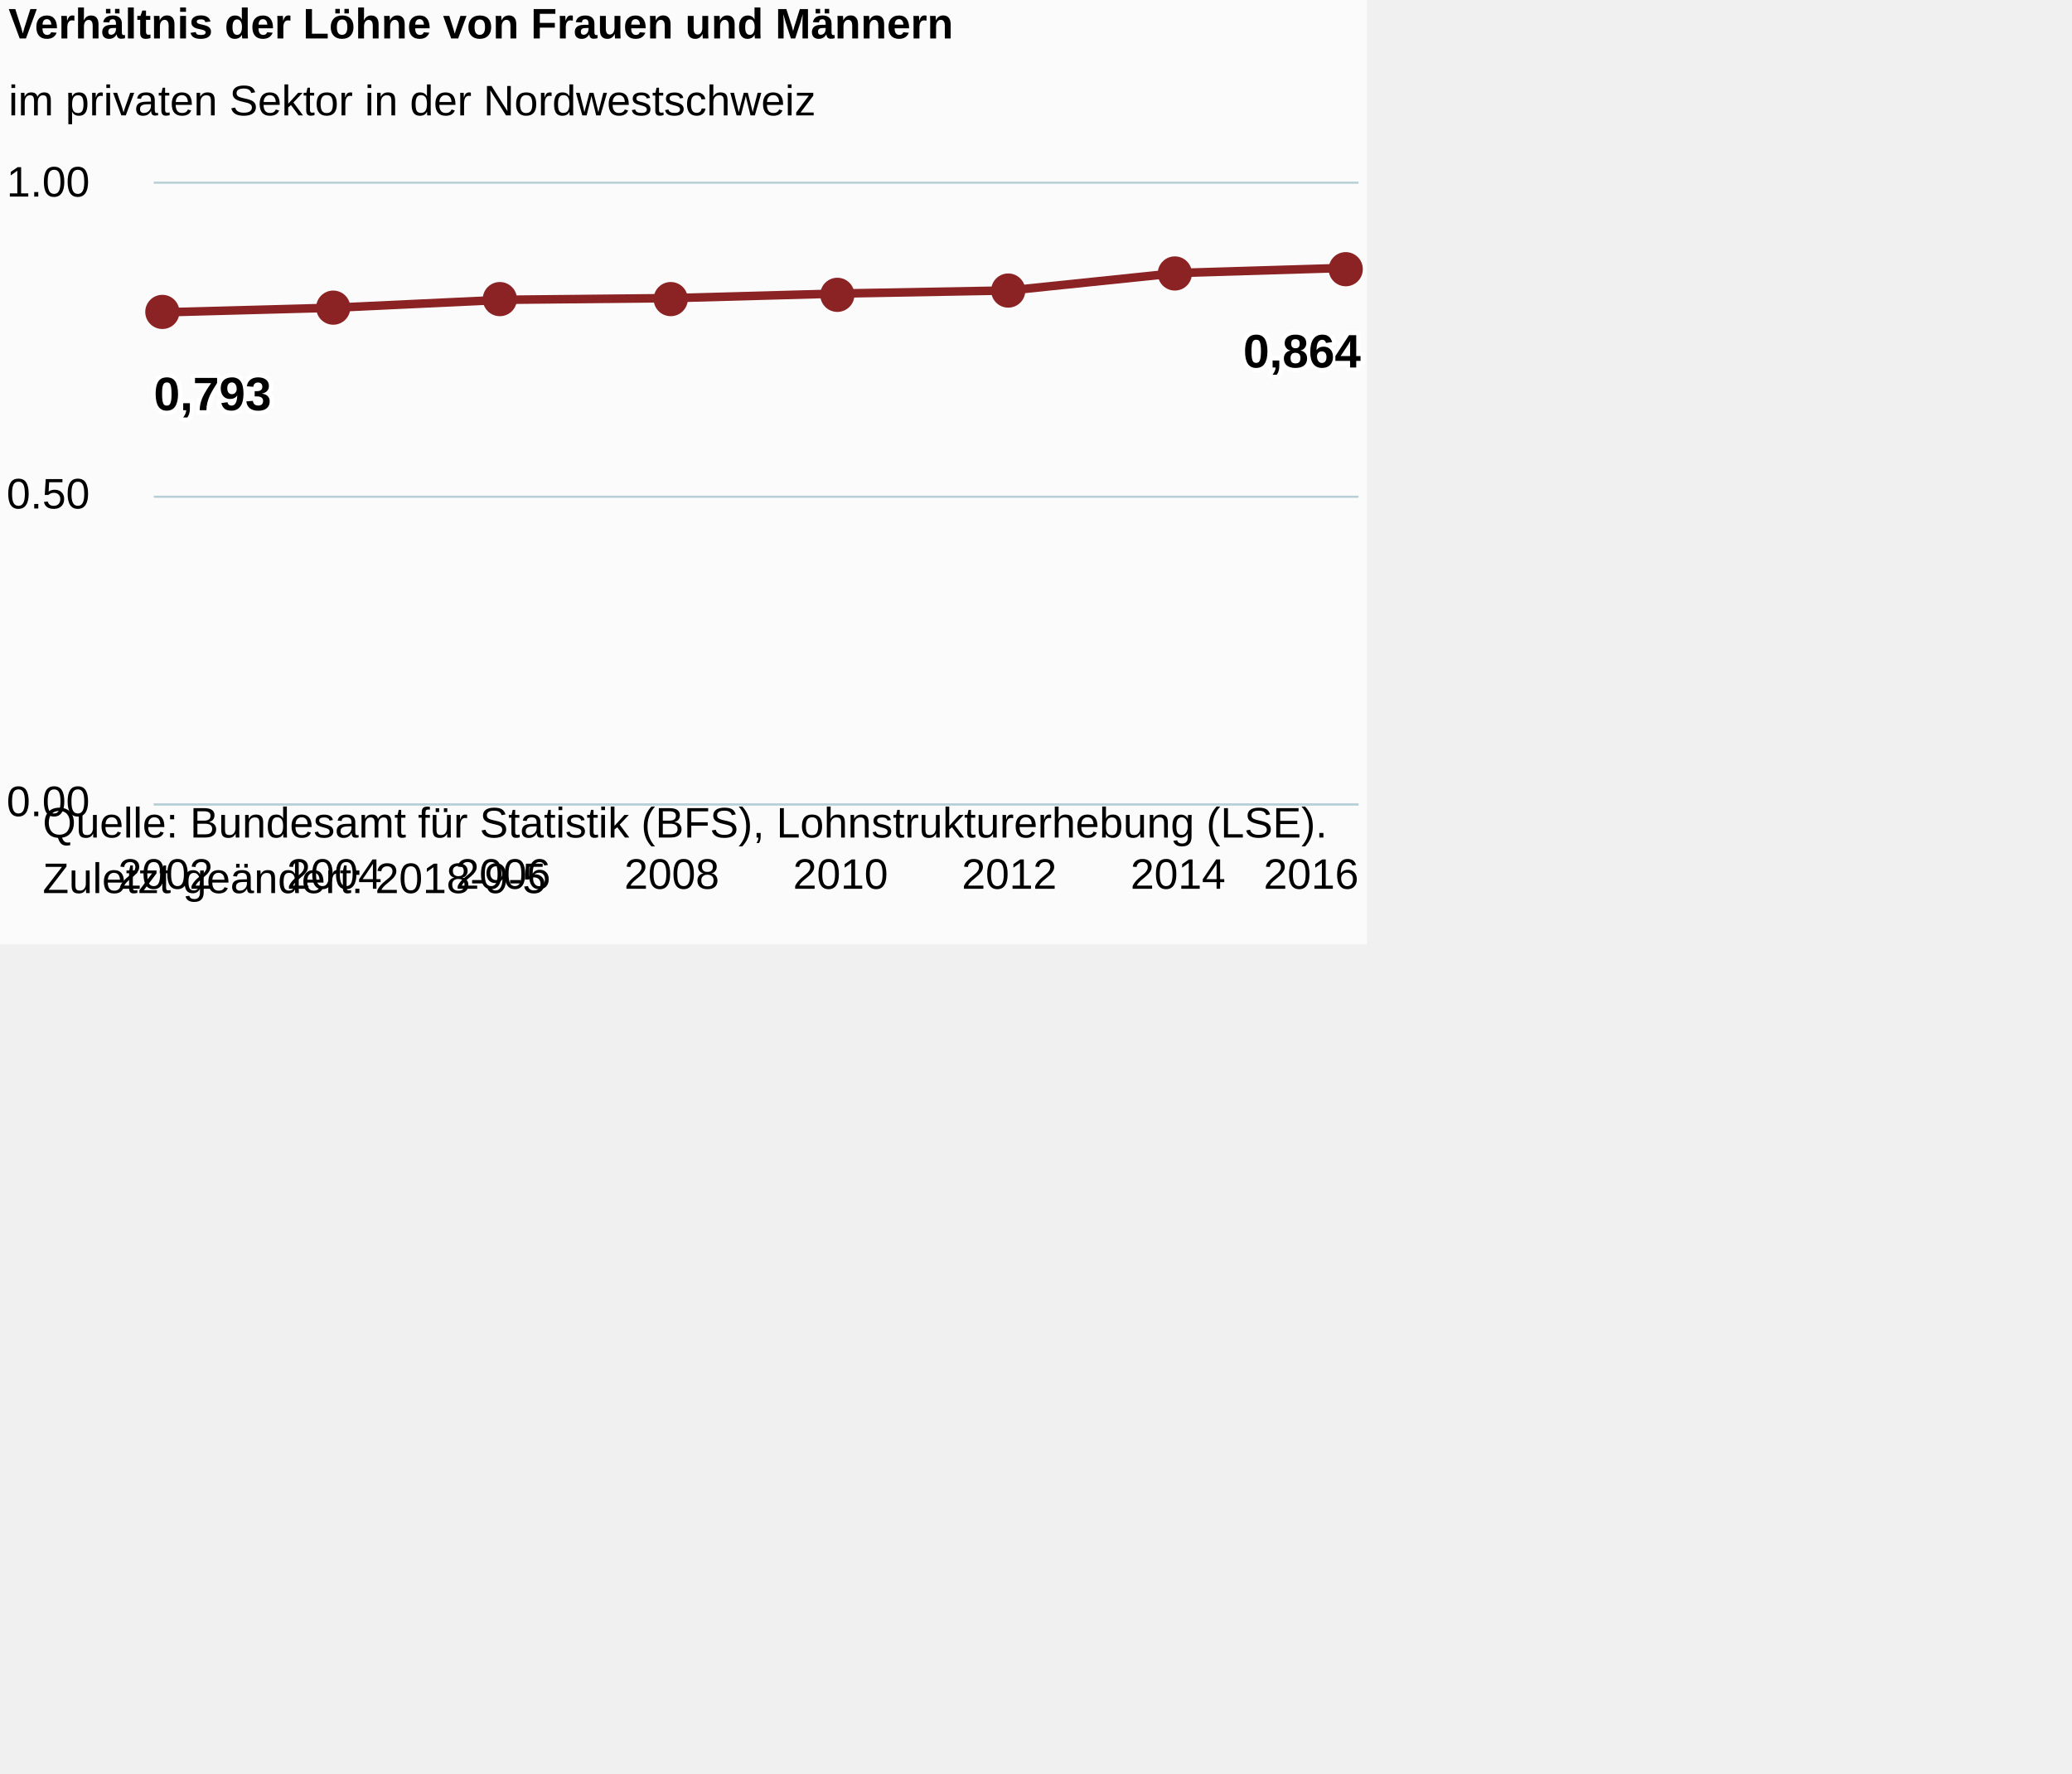
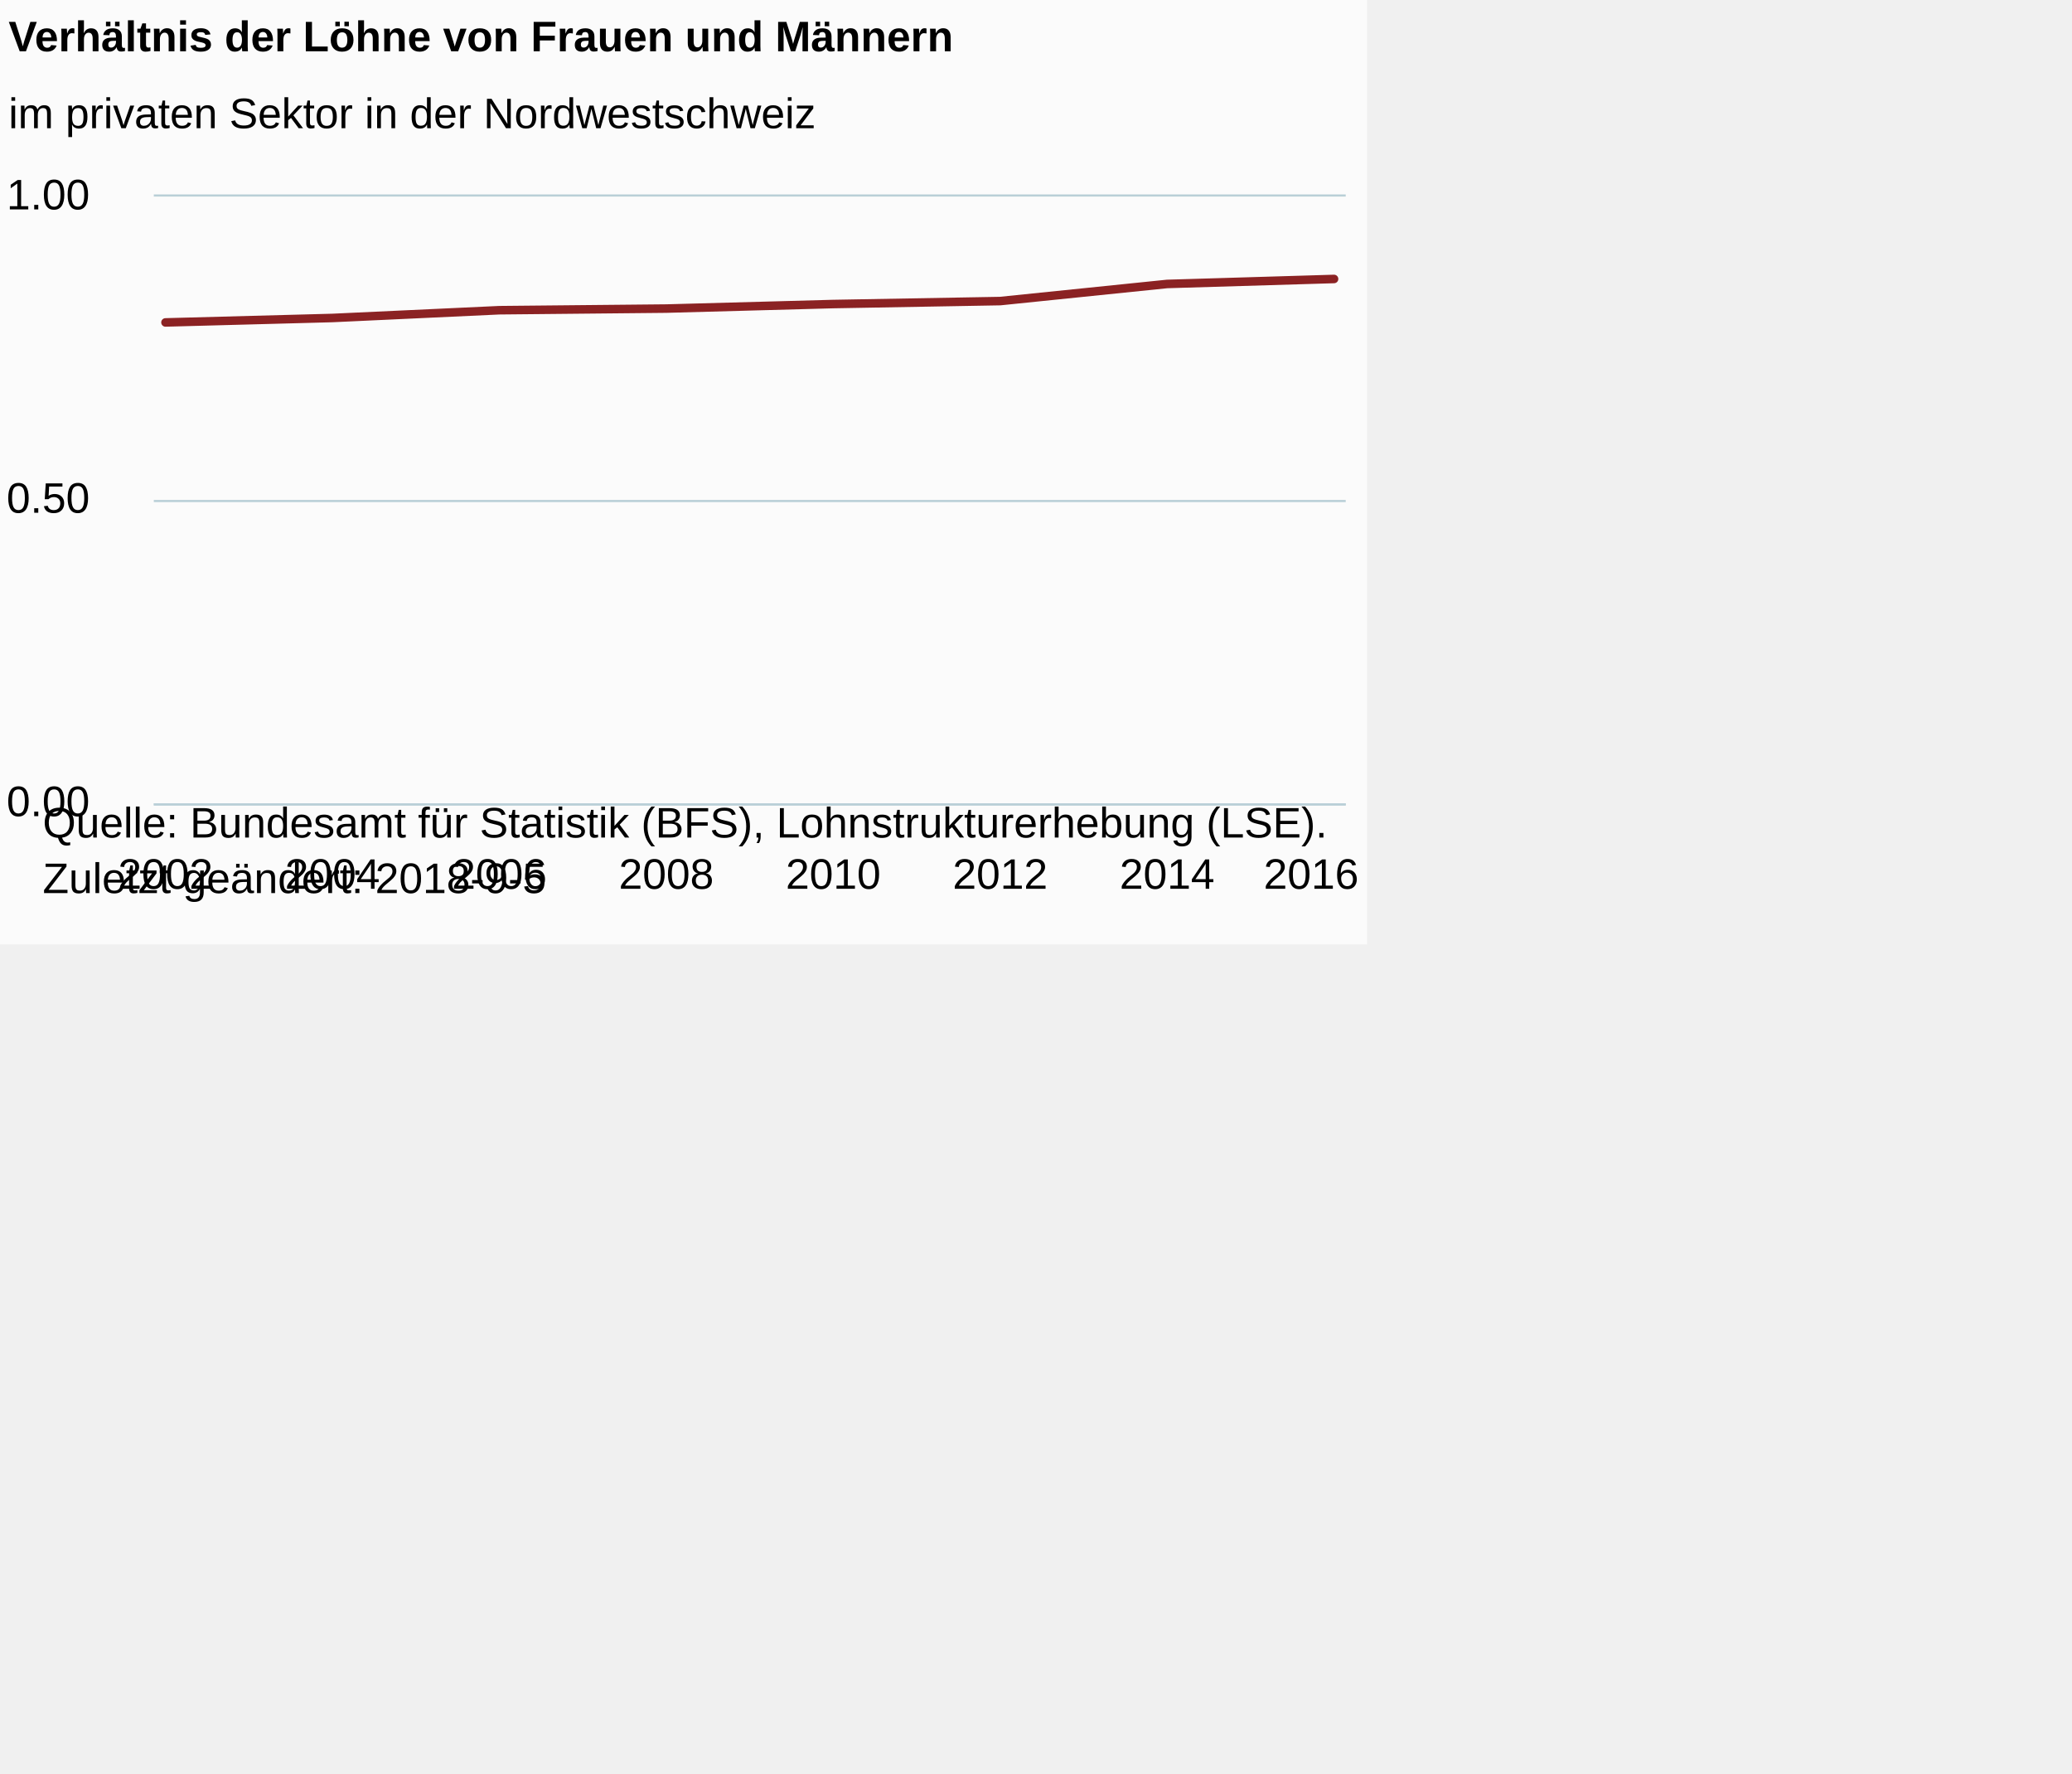
<svg xmlns="http://www.w3.org/2000/svg" version="1.1" class="highcharts-root" style="font-family:Arial;font-size:12px;" viewBox="0 0 485 415">
  <defs>
-     <clipPath id="highcharts-knaheq2-6">
-       <rect x="0" y="0" width="282" height="145" fill="none" />
+     <clipPath id="highcharts-zz2g96z-6">
+       <rect x="0" y="0" width="279" height="142" fill="none" />
    </clipPath>
-     <clipPath id="highcharts-knaheq2-7">
-       <rect x="0" y="0" width="282" height="145" fill="none" />
+     <clipPath id="highcharts-zz2g96z-7">
+       <rect x="0" y="0" width="279" height="142" fill="none" />
    </clipPath>
  </defs>
  <rect fill="#fbfbfb" class="highcharts-background" x="0" y="0" width="320" height="221" rx="0" ry="0" />
-   <rect fill="none" class="highcharts-plot-background" x="36" y="43" width="282" height="145" />
+   <rect fill="none" class="highcharts-plot-background" x="36" y="46" width="279" height="142" />
  <g class="highcharts-pane-group" data-z-index="0" />
  <g class="highcharts-grid highcharts-xaxis-grid " data-z-index="1">
-     <path fill="none" data-z-index="1" class="highcharts-grid-line" d="M 38.5 43 L 38.5 188" opacity="1" />
-     <path fill="none" data-z-index="1" class="highcharts-grid-line" d="M 77.5 43 L 77.5 188" opacity="1" />
-     <path fill="none" data-z-index="1" class="highcharts-grid-line" d="M 117.5 43 L 117.5 188" opacity="1" />
-     <path fill="none" data-z-index="1" class="highcharts-grid-line" d="M 156.5 43 L 156.5 188" opacity="1" />
-     <path fill="none" data-z-index="1" class="highcharts-grid-line" d="M 196.5 43 L 196.5 188" opacity="1" />
-     <path fill="none" data-z-index="1" class="highcharts-grid-line" d="M 235.5 43 L 235.5 188" opacity="1" />
-     <path fill="none" data-z-index="1" class="highcharts-grid-line" d="M 275.5 43 L 275.5 188" opacity="1" />
-     <path fill="none" data-z-index="1" class="highcharts-grid-line" d="M 314.5 43 L 314.5 188" opacity="1" />
+     <path fill="none" data-z-index="1" class="highcharts-grid-line" d="M 38.5 46 L 38.5 188" opacity="1" />
+     <path fill="none" data-z-index="1" class="highcharts-grid-line" d="M 77.5 46 L 77.5 188" opacity="1" />
+     <path fill="none" data-z-index="1" class="highcharts-grid-line" d="M 116.5 46 L 116.5 188" opacity="1" />
+     <path fill="none" data-z-index="1" class="highcharts-grid-line" d="M 155.5 46 L 155.5 188" opacity="1" />
+     <path fill="none" data-z-index="1" class="highcharts-grid-line" d="M 194.5 46 L 194.5 188" opacity="1" />
+     <path fill="none" data-z-index="1" class="highcharts-grid-line" d="M 233.5 46 L 233.5 188" opacity="1" />
+     <path fill="none" data-z-index="1" class="highcharts-grid-line" d="M 272.5 46 L 272.5 188" opacity="1" />
+     <path fill="none" data-z-index="1" class="highcharts-grid-line" d="M 311.5 46 L 311.5 188" opacity="1" />
  </g>
  <g class="highcharts-grid highcharts-yaxis-grid " data-z-index="1">
-     <path fill="none" stroke="#B9CFD7" stroke-width="0.5" data-z-index="1" class="highcharts-grid-line" d="M 36 188.25 L 318 188.25" opacity="1" />
-     <path fill="none" stroke="#B9CFD7" stroke-width="0.5" data-z-index="1" class="highcharts-grid-line" d="M 36 116.25 L 318 116.25" opacity="1" />
-     <path fill="none" stroke="#B9CFD7" stroke-width="0.5" data-z-index="1" class="highcharts-grid-line" d="M 36 42.75 L 318 42.75" opacity="1" />
+     <path fill="none" stroke="#B9CFD7" stroke-width="0.5" data-z-index="1" class="highcharts-grid-line" d="M 36 188.25 L 315 188.25" opacity="1" />
+     <path fill="none" stroke="#B9CFD7" stroke-width="0.5" data-z-index="1" class="highcharts-grid-line" d="M 36 117.25 L 315 117.25" opacity="1" />
+     <path fill="none" stroke="#B9CFD7" stroke-width="0.5" data-z-index="1" class="highcharts-grid-line" d="M 36 45.75 L 315 45.75" opacity="1" />
  </g>
-   <rect fill="none" class="highcharts-plot-border" data-z-index="1" x="36" y="43" width="282" height="145" />
+   <rect fill="none" class="highcharts-plot-border" data-z-index="1" x="36" y="46" width="279" height="142" />
  <g class="highcharts-axis highcharts-xaxis " data-z-index="2">
-     <path fill="none" class="highcharts-axis-line" stroke="#B9CFD7" stroke-width="0.5" data-z-index="7" d="M 36 188.25 L 318 188.25" />
+     <path fill="none" class="highcharts-axis-line" stroke="#B9CFD7" stroke-width="0.5" data-z-index="7" d="M 36 188.25 L 315 188.25" />
  </g>
  <g class="highcharts-axis highcharts-yaxis " data-z-index="2">
-     <path fill="none" class="highcharts-axis-line" data-z-index="7" d="M 36 43 L 36 188" />
+     <path fill="none" class="highcharts-axis-line" data-z-index="7" d="M 36 46 L 36 188" />
  </g>
  <g class="highcharts-series-group" data-z-index="3">
-     <g data-z-index="0.1" class="highcharts-series highcharts-series-0 highcharts-line-series " transform="translate(36,43) scale(1 1)" clip-path="url(#highcharts-knaheq2-7)">
-       <path fill="none" d="M 2.765 30.079 L 42.261 29.014 L 81.756 27.16 L 121.252 26.769 L 160.748 25.685 L 200.244 24.975 L 239.739 20.885 L 279.235 19.692" class="highcharts-graph" data-z-index="1" stroke="#8b2223" stroke-width="2" stroke-linejoin="round" stroke-linecap="round" />
+     <g data-z-index="0.1" class="highcharts-series highcharts-series-0 highcharts-line-series " transform="translate(36,46) scale(1 1)" clip-path="url(#highcharts-zz2g96z-7)">
+       <path fill="none" d="M 2.735 29.457 L 41.811 28.414 L 80.887 26.598 L 119.962 26.215 L 159.038 25.153 L 198.113 24.459 L 237.189 20.453 L 276.265 19.284" class="highcharts-graph" data-z-index="1" stroke="#8b2223" stroke-width="2" stroke-linejoin="round" stroke-linecap="round" />
    </g>
-     <g data-z-index="0.1" class="highcharts-markers highcharts-series-0 highcharts-line-series " transform="translate(36,43) scale(1 1)" clip-path="none">
-       <path fill="#8b2223" d="M 6 30 A 4 4 0 1 1 6 29.996 Z" class="highcharts-point" />
-       <path fill="#8b2223" d="M 46 29 A 4 4 0 1 1 46 28.996 Z" class="highcharts-point" />
-       <path fill="#8b2223" d="M 85 27 A 4 4 0 1 1 85 26.996 Z" class="highcharts-point" />
-       <path fill="#8b2223" d="M 125 27 A 4 4 0 1 1 125 26.996 Z" class="highcharts-point" />
-       <path fill="#8b2223" d="M 164 26 A 4 4 0 1 1 164 25.996 Z" class="highcharts-point" />
-       <path fill="#8b2223" d="M 204 25 A 4 4 0 1 1 204 24.996 Z" class="highcharts-point" />
-       <path fill="#8b2223" d="M 243 21 A 4 4 0 1 1 243 20.996 Z" class="highcharts-point" />
-       <path fill="#8b2223" d="M 283 20 A 4 4 0 1 1 283 19.996 Z" class="highcharts-point" />
-     </g>
+     <g data-z-index="0.1" class="highcharts-markers highcharts-series-0 highcharts-line-series " transform="translate(36,46) scale(1 1)" clip-path="none" />
  </g>
-   <text x="2" text-anchor="start" class="highcharts-title" data-z-index="4" style="color:#000000;font-size:10px;font-weight:bold;fill:#000000;" y="9">
+   <text x="2" text-anchor="start" class="highcharts-title" data-z-index="4" style="color:#000000;font-size:10px;font-weight:bold;fill:#000000;" y="12">
    <tspan>Verhältnis der Löhne von Frauen und Männern</tspan>
  </text>
-   <text x="2" text-anchor="start" class="highcharts-subtitle" data-z-index="4" style="color:#000000;font-size:10px;font-weight:normal;font-family:Arial;fill:#000000;" y="27">
+   <text x="2" text-anchor="start" class="highcharts-subtitle" data-z-index="4" style="color:#000000;font-size:10px;font-weight:normal;font-family:Arial;fill:#000000;" y="30">
    <tspan>im privaten Sektor in der Nordwestschweiz</tspan>
  </text>
-   <g data-z-index="6" class="highcharts-data-labels highcharts-series-0 highcharts-line-series " visibility="visible" transform="translate(36,43) scale(1 1)">
-     <g class="highcharts-label highcharts-data-label highcharts-data-label-color-undefined " data-z-index="1" transform="translate(-5,37)">
-       <text x="5" data-z-index="1" style="font-size:11px;font-weight:bold;color:#000000;fill:#000000;" y="16">
-         <tspan x="5" y="16" class="highcharts-text-outline" fill="#FFFFFF" stroke="#FFFFFF" stroke-width="2px" stroke-linejoin="round" style="">0,793</tspan>
-         <tspan x="5" y="16">0,793</tspan>
-       </text>
-     </g>
-     <g class="highcharts-label highcharts-data-label highcharts-data-label-color-undefined " data-z-index="1" transform="translate(37,49)">
-       <text x="5" data-z-index="1" style="font-size:11px;font-weight:bold;color:#000000;fill:#000000;" y="16" />
-     </g>
-     <g class="highcharts-label highcharts-data-label highcharts-data-label-color-undefined " data-z-index="1" transform="translate(77,47)">
-       <text x="5" data-z-index="1" style="font-size:11px;font-weight:bold;color:#000000;fill:#000000;" y="16" />
-     </g>
-     <g class="highcharts-label highcharts-data-label highcharts-data-label-color-undefined " data-z-index="1" transform="translate(116,47)">
-       <text x="5" data-z-index="1" style="font-size:11px;font-weight:bold;color:#000000;fill:#000000;" y="16" />
-     </g>
-     <g class="highcharts-label highcharts-data-label highcharts-data-label-color-undefined " data-z-index="1" transform="translate(156,46)">
-       <text x="5" data-z-index="1" style="font-size:11px;font-weight:bold;color:#000000;fill:#000000;" y="16" />
-     </g>
-     <g class="highcharts-label highcharts-data-label highcharts-data-label-color-undefined " data-z-index="1" transform="translate(195,45)">
-       <text x="5" data-z-index="1" style="font-size:11px;font-weight:bold;color:#000000;fill:#000000;" y="16" />
-     </g>
-     <g class="highcharts-label highcharts-data-label highcharts-data-label-color-undefined " data-z-index="1" transform="translate(235,41)">
-       <text x="5" data-z-index="1" style="font-size:11px;font-weight:bold;color:#000000;fill:#000000;" y="16" />
-     </g>
-     <g class="highcharts-label highcharts-data-label highcharts-data-label-color-undefined " data-z-index="1" transform="translate(250,27)">
-       <text x="5" data-z-index="1" style="font-size:11px;font-weight:bold;color:#000000;fill:#000000;" y="16">
-         <tspan x="5" y="16" class="highcharts-text-outline" fill="#FFFFFF" stroke="#FFFFFF" stroke-width="2px" stroke-linejoin="round">0,864</tspan>
-         <tspan x="5" y="16">0,864</tspan>
-       </text>
-     </g>
-   </g>
  <g class="highcharts-axis-labels highcharts-xaxis-labels " data-z-index="7">
-     <text x="38.765" style="color:#000000;cursor:default;font-size:10;fill:#000000;" text-anchor="middle" transform="translate(0,0)" y="208" opacity="1">2002</text>
-     <text x="78.261" style="color:#000000;cursor:default;font-size:10;fill:#000000;" text-anchor="middle" transform="translate(0,0)" y="208" opacity="1">2004</text>
-     <text x="117.756" style="color:#000000;cursor:default;font-size:10;fill:#000000;" text-anchor="middle" transform="translate(0,0)" y="208" opacity="1">2006</text>
-     <text x="157.252" style="color:#000000;cursor:default;font-size:10;fill:#000000;" text-anchor="middle" transform="translate(0,0)" y="208" opacity="1">2008</text>
-     <text x="196.748" style="color:#000000;cursor:default;font-size:10;fill:#000000;" text-anchor="middle" transform="translate(0,0)" y="208" opacity="1">2010</text>
-     <text x="236.244" style="color:#000000;cursor:default;font-size:10;fill:#000000;" text-anchor="middle" transform="translate(0,0)" y="208" opacity="1">2012</text>
-     <text x="275.739" style="color:#000000;cursor:default;font-size:10;fill:#000000;" text-anchor="middle" transform="translate(0,0)" y="208" opacity="1">2014</text>
+     <text x="38.735" style="color:#000000;cursor:default;font-size:10;fill:#000000;" text-anchor="middle" transform="translate(0,0)" y="208" opacity="1">2002</text>
+     <text x="77.811" style="color:#000000;cursor:default;font-size:10;fill:#000000;" text-anchor="middle" transform="translate(0,0)" y="208" opacity="1">2004</text>
+     <text x="116.887" style="color:#000000;cursor:default;font-size:10;fill:#000000;" text-anchor="middle" transform="translate(0,0)" y="208" opacity="1">2006</text>
+     <text x="155.962" style="color:#000000;cursor:default;font-size:10;fill:#000000;" text-anchor="middle" transform="translate(0,0)" y="208" opacity="1">2008</text>
+     <text x="195.038" style="color:#000000;cursor:default;font-size:10;fill:#000000;" text-anchor="middle" transform="translate(0,0)" y="208" opacity="1">2010</text>
+     <text x="234.113" style="color:#000000;cursor:default;font-size:10;fill:#000000;" text-anchor="middle" transform="translate(0,0)" y="208" opacity="1">2012</text>
+     <text x="273.189" style="color:#000000;cursor:default;font-size:10;fill:#000000;" text-anchor="middle" transform="translate(0,0)" y="208" opacity="1">2014</text>
    <text x="306.906" style="color:#000000;cursor:default;font-size:10;fill:#000000;" text-anchor="middle" transform="translate(0,0)" y="208" opacity="1">2016</text>
  </g>
  <g class="highcharts-axis-labels highcharts-yaxis-labels " data-z-index="7">
    <text x="21" style="color:#000000;cursor:default;font-size:10;fill:#000000;" text-anchor="end" transform="translate(0,0)" y="191" opacity="1">0.00</text>
-     <text x="21" style="color:#000000;cursor:default;font-size:10;fill:#000000;" text-anchor="end" transform="translate(0,0)" y="119" opacity="1">0.50</text>
-     <text x="21" style="color:#000000;cursor:default;font-size:10;fill:#000000;" text-anchor="end" transform="translate(0,0)" y="46" opacity="1">1.00</text>
+     <text x="21" style="color:#000000;cursor:default;font-size:10;fill:#000000;" text-anchor="end" transform="translate(0,0)" y="120" opacity="1">0.50</text>
+     <text x="21" style="color:#000000;cursor:default;font-size:10;fill:#000000;" text-anchor="end" transform="translate(0,0)" y="49" opacity="1">1.00</text>
  </g>
  <text x="10" class="highcharts-credits" text-anchor="start" data-z-index="8" style="cursor:default;color:#000000;font-size:10px;fill:#000000;" y="196">
    <tspan>Quelle: Bundesamt für Statistik (BFS), Lohnstrukturerhebung (LSE).</tspan>
    <tspan x="10" dy="13">Zuletzt geändert: 2018-9-5</tspan>
  </text>
</svg>
